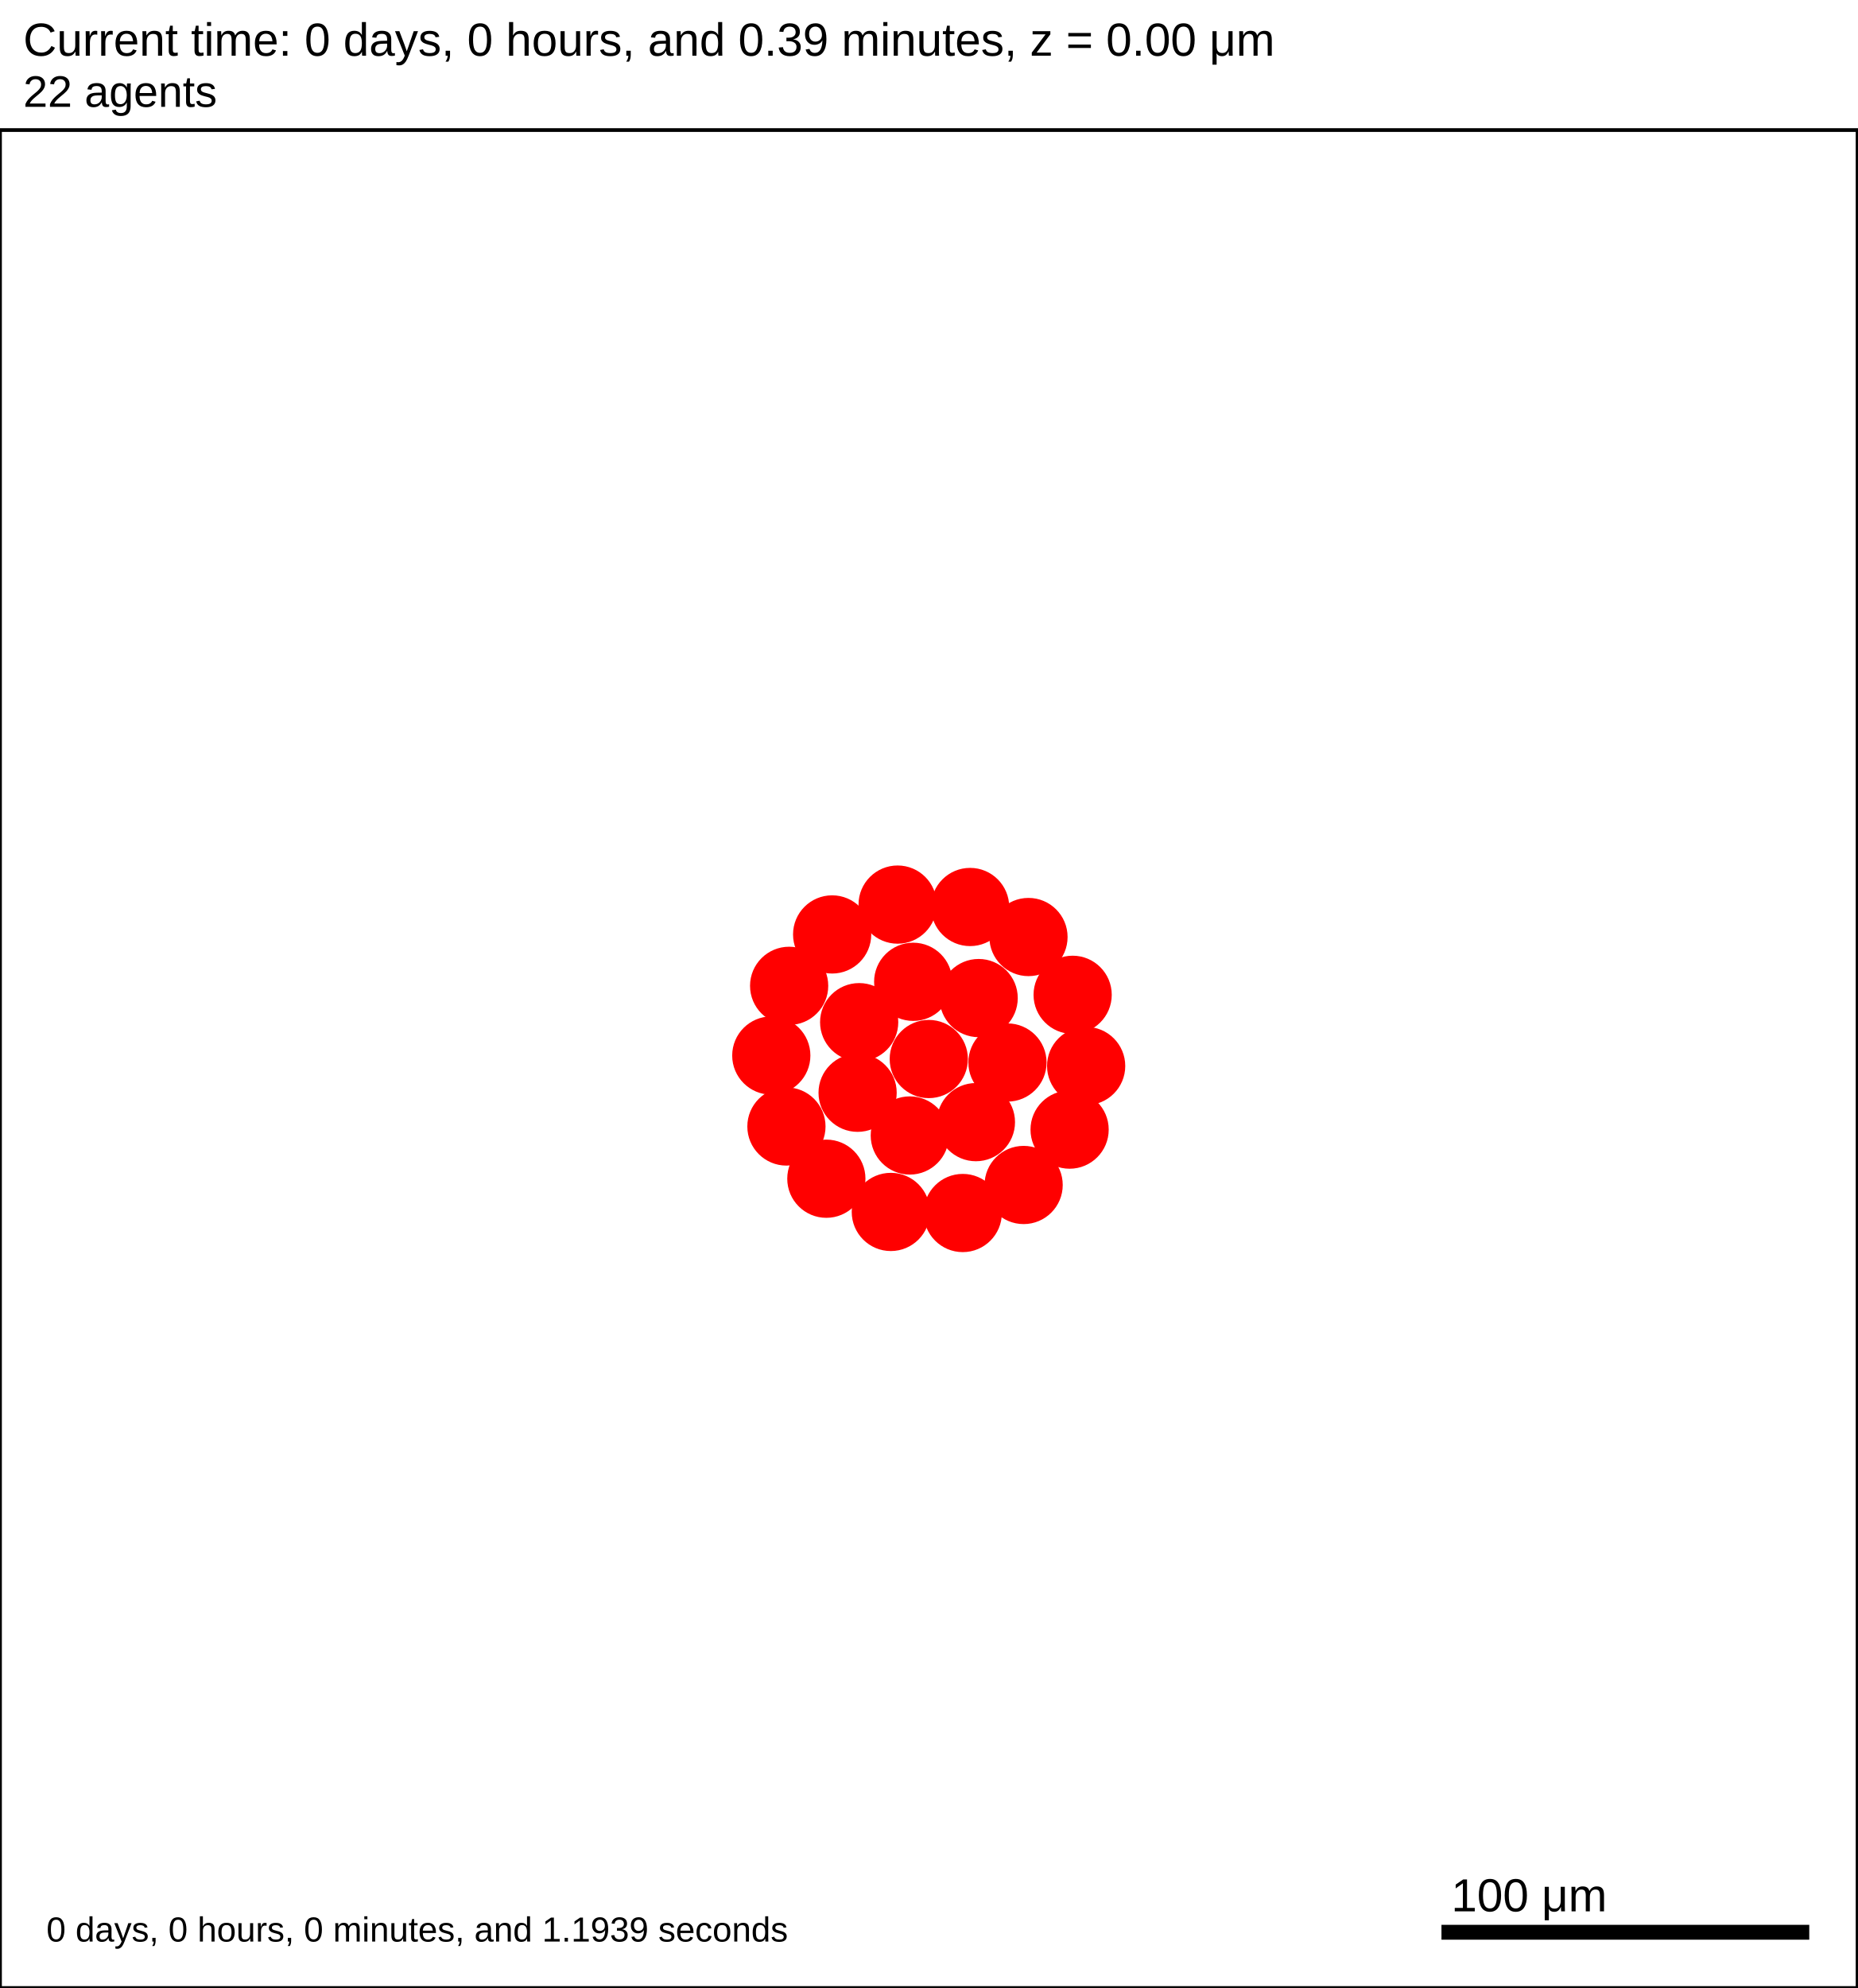
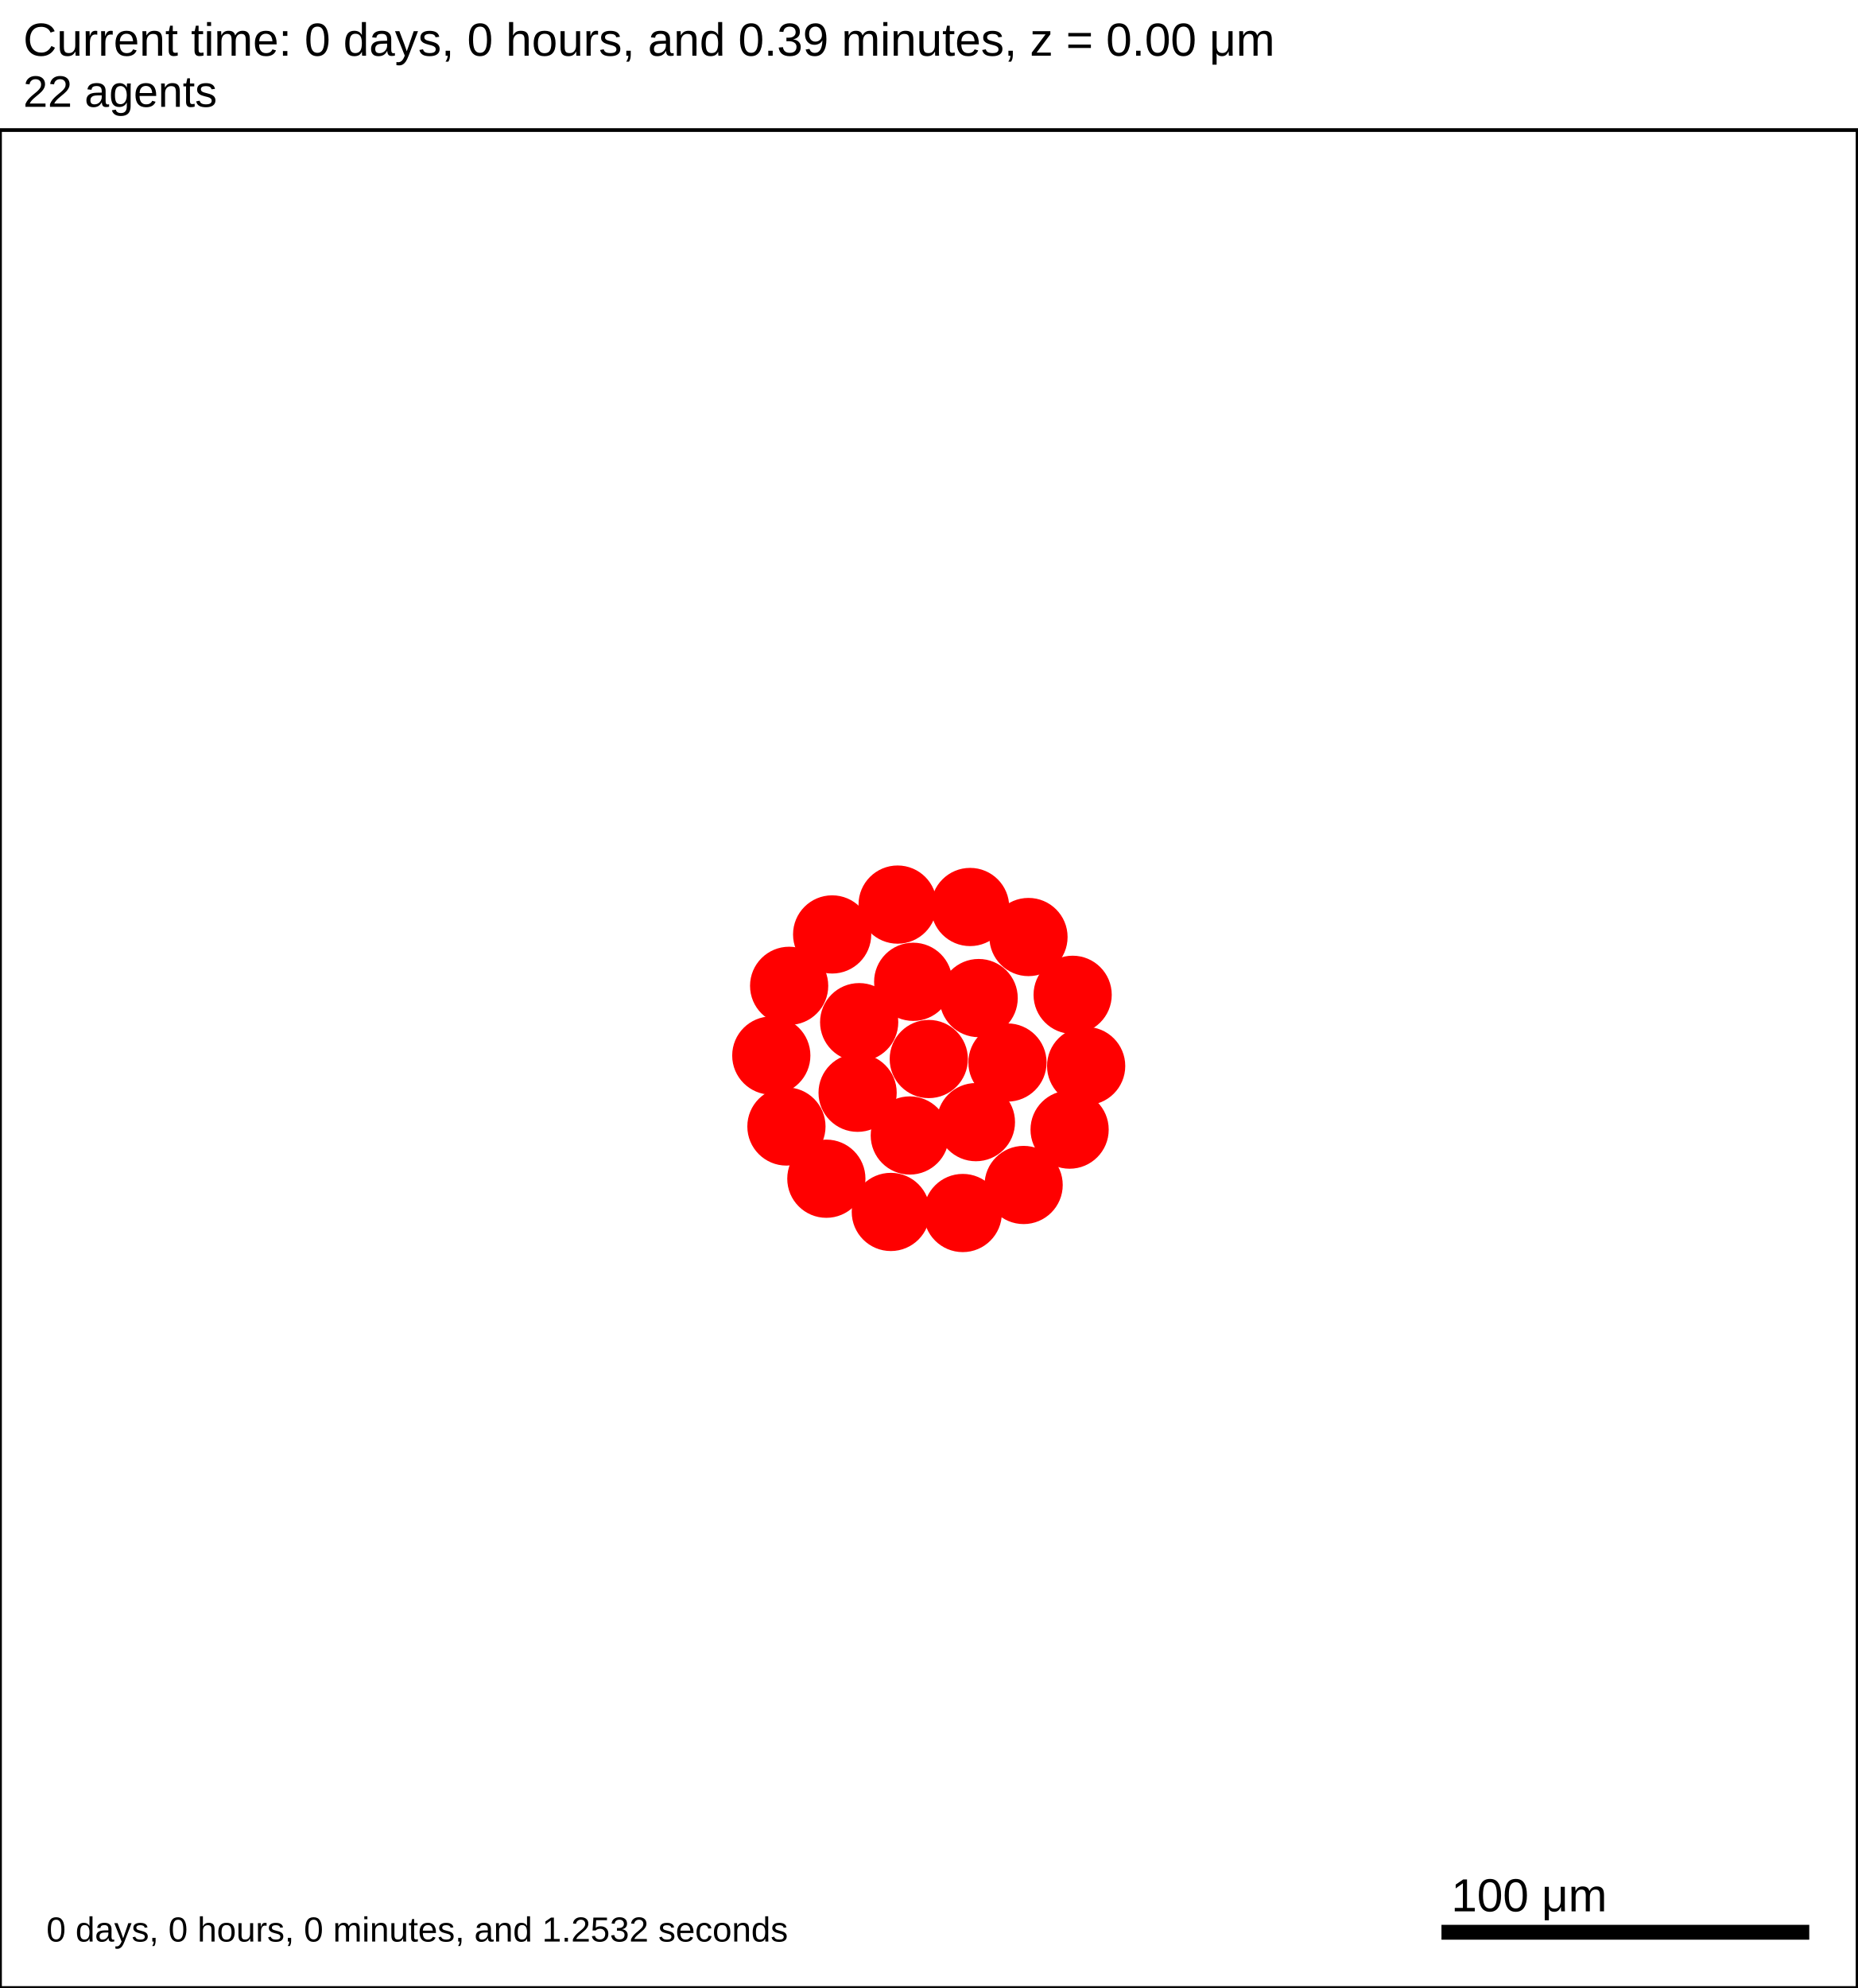
<svg xmlns="http://www.w3.org/2000/svg" version="1.1" width="500" height="535" id="svg2">
  <rect x="0" y="0" width="500" height="535" stroke-width="1" stroke="white" fill="white" />
  <text x="6.25" y="15" font-family="Arial" font-size="12.5" fill="black">
   Current time: 0 days, 0 hours, and 0.39 minutes, z = 0.00 μm
  </text>
  <text x="6.25" y="28.75" font-family="Arial" font-size="11.875" fill="black">
   22 agents
  </text>
  <g id="tissue" transform="translate(0,535) scale(1,-1)">
    <g id="ECM">
  </g>
    <g id="cells">
      <g id="cell0">
        <circle cx="250" cy="250" r="10.275" stroke-width="0.5" stroke="red" fill="red" />
        <circle cx="250" cy="250" r="6.17" stroke-width="0.5" stroke="red" fill="red" />
      </g>
      <g id="cell1">
        <circle cx="230.842" cy="240.923" r="10.275" stroke-width="0.5" stroke="red" fill="red" />
        <circle cx="230.842" cy="240.923" r="6.17" stroke-width="0.5" stroke="red" fill="red" />
      </g>
      <g id="cell2">
        <circle cx="263.426" cy="266.406" r="10.275" stroke-width="0.5" stroke="red" fill="red" />
        <circle cx="263.426" cy="266.406" r="6.17" stroke-width="0.5" stroke="red" fill="red" />
      </g>
      <g id="cell3">
        <circle cx="244.892" cy="229.425" r="10.275" stroke-width="0.5" stroke="red" fill="red" />
        <circle cx="244.892" cy="229.425" r="6.17" stroke-width="0.5" stroke="red" fill="red" />
      </g>
      <g id="cell4">
        <circle cx="245.806" cy="270.781" r="10.275" stroke-width="0.5" stroke="red" fill="red" />
        <circle cx="245.806" cy="270.781" r="6.17" stroke-width="0.5" stroke="red" fill="red" />
      </g>
      <g id="cell5">
        <circle cx="262.688" cy="233.016" r="10.275" stroke-width="0.5" stroke="red" fill="red" />
        <circle cx="262.688" cy="233.016" r="6.17" stroke-width="0.5" stroke="red" fill="red" />
      </g>
      <g id="cell6">
        <circle cx="231.262" cy="259.916" r="10.275" stroke-width="0.5" stroke="red" fill="red" />
        <circle cx="231.262" cy="259.916" r="6.17" stroke-width="0.5" stroke="red" fill="red" />
      </g>
      <g id="cell7">
        <circle cx="271.179" cy="249.063" r="10.275" stroke-width="0.5" stroke="red" fill="red" />
        <circle cx="271.179" cy="249.063" r="6.17" stroke-width="0.5" stroke="red" fill="red" />
      </g>
      <g id="cell8">
        <circle cx="259.148" cy="208.561" r="10.275" stroke-width="0.5" stroke="red" fill="red" />
        <circle cx="259.148" cy="208.561" r="6.17" stroke-width="0.5" stroke="red" fill="red" />
      </g>
      <g id="cell9">
        <circle cx="211.683" cy="231.845" r="10.275" stroke-width="0.5" stroke="red" fill="red" />
        <circle cx="211.683" cy="231.845" r="6.17" stroke-width="0.5" stroke="red" fill="red" />
      </g>
      <g id="cell10">
        <circle cx="223.989" cy="283.53" r="10.275" stroke-width="0.5" stroke="red" fill="red" />
        <circle cx="223.989" cy="283.53" r="6.17" stroke-width="0.5" stroke="red" fill="red" />
      </g>
      <g id="cell11">
        <circle cx="276.837" cy="282.833" r="10.275" stroke-width="0.5" stroke="red" fill="red" />
        <circle cx="276.837" cy="282.833" r="6.17" stroke-width="0.5" stroke="red" fill="red" />
      </g>
      <g id="cell12">
        <circle cx="287.906" cy="231.002" r="10.275" stroke-width="0.5" stroke="red" fill="red" />
        <circle cx="287.906" cy="231.002" r="6.17" stroke-width="0.5" stroke="red" fill="red" />
      </g>
      <g id="cell13">
        <circle cx="239.783" cy="208.849" r="10.275" stroke-width="0.5" stroke="red" fill="red" />
        <circle cx="239.783" cy="208.849" r="6.17" stroke-width="0.5" stroke="red" fill="red" />
      </g>
      <g id="cell14">
        <circle cx="207.61" cy="250.938" r="10.275" stroke-width="0.5" stroke="red" fill="red" />
        <circle cx="207.61" cy="250.938" r="6.17" stroke-width="0.5" stroke="red" fill="red" />
      </g>
      <g id="cell15">
        <circle cx="241.613" cy="291.562" r="10.275" stroke-width="0.5" stroke="red" fill="red" />
        <circle cx="241.613" cy="291.562" r="6.17" stroke-width="0.5" stroke="red" fill="red" />
      </g>
      <g id="cell16">
        <circle cx="288.725" cy="267.282" r="10.275" stroke-width="0.5" stroke="red" fill="red" />
        <circle cx="288.725" cy="267.282" r="6.17" stroke-width="0.5" stroke="red" fill="red" />
      </g>
      <g id="cell17">
        <circle cx="275.531" cy="216.104" r="10.275" stroke-width="0.5" stroke="red" fill="red" />
        <circle cx="275.531" cy="216.104" r="6.17" stroke-width="0.5" stroke="red" fill="red" />
      </g>
      <g id="cell18">
        <circle cx="222.428" cy="217.789" r="10.275" stroke-width="0.5" stroke="red" fill="red" />
        <circle cx="222.428" cy="217.789" r="6.17" stroke-width="0.5" stroke="red" fill="red" />
      </g>
      <g id="cell19">
        <circle cx="212.413" cy="269.699" r="10.275" stroke-width="0.5" stroke="red" fill="red" />
        <circle cx="212.413" cy="269.699" r="6.17" stroke-width="0.5" stroke="red" fill="red" />
      </g>
      <g id="cell20">
        <circle cx="261.124" cy="290.915" r="10.275" stroke-width="0.5" stroke="red" fill="red" />
        <circle cx="261.124" cy="290.915" r="6.17" stroke-width="0.5" stroke="red" fill="red" />
      </g>
      <g id="cell21">
        <circle cx="292.359" cy="248.125" r="10.275" stroke-width="0.5" stroke="red" fill="red" />
        <circle cx="292.359" cy="248.125" r="6.17" stroke-width="0.5" stroke="red" fill="red" />
      </g>
    </g>
  </g>
  <rect x="387.5" y="517.5" width="100" height="5" stroke-width="1" stroke="rgb(255,255,255)" fill="rgb(0,0,0)" />
  <text x="390.625" y="514.375" font-family="Arial" font-size="12.5" fill="black">
   100 μm
  </text>
  <text x="12.5" y="522.5" font-family="Arial" font-size="9.375" fill="black">
-    0 days, 0 hours, 0 minutes, and 1.1939 seconds
+    0 days, 0 hours, 0 minutes, and 1.2532 seconds
  </text>
  <rect x="0" y="35" width="500" height="500" stroke-width="1" stroke="rgb(0,0,0)" fill="none" />
</svg>
